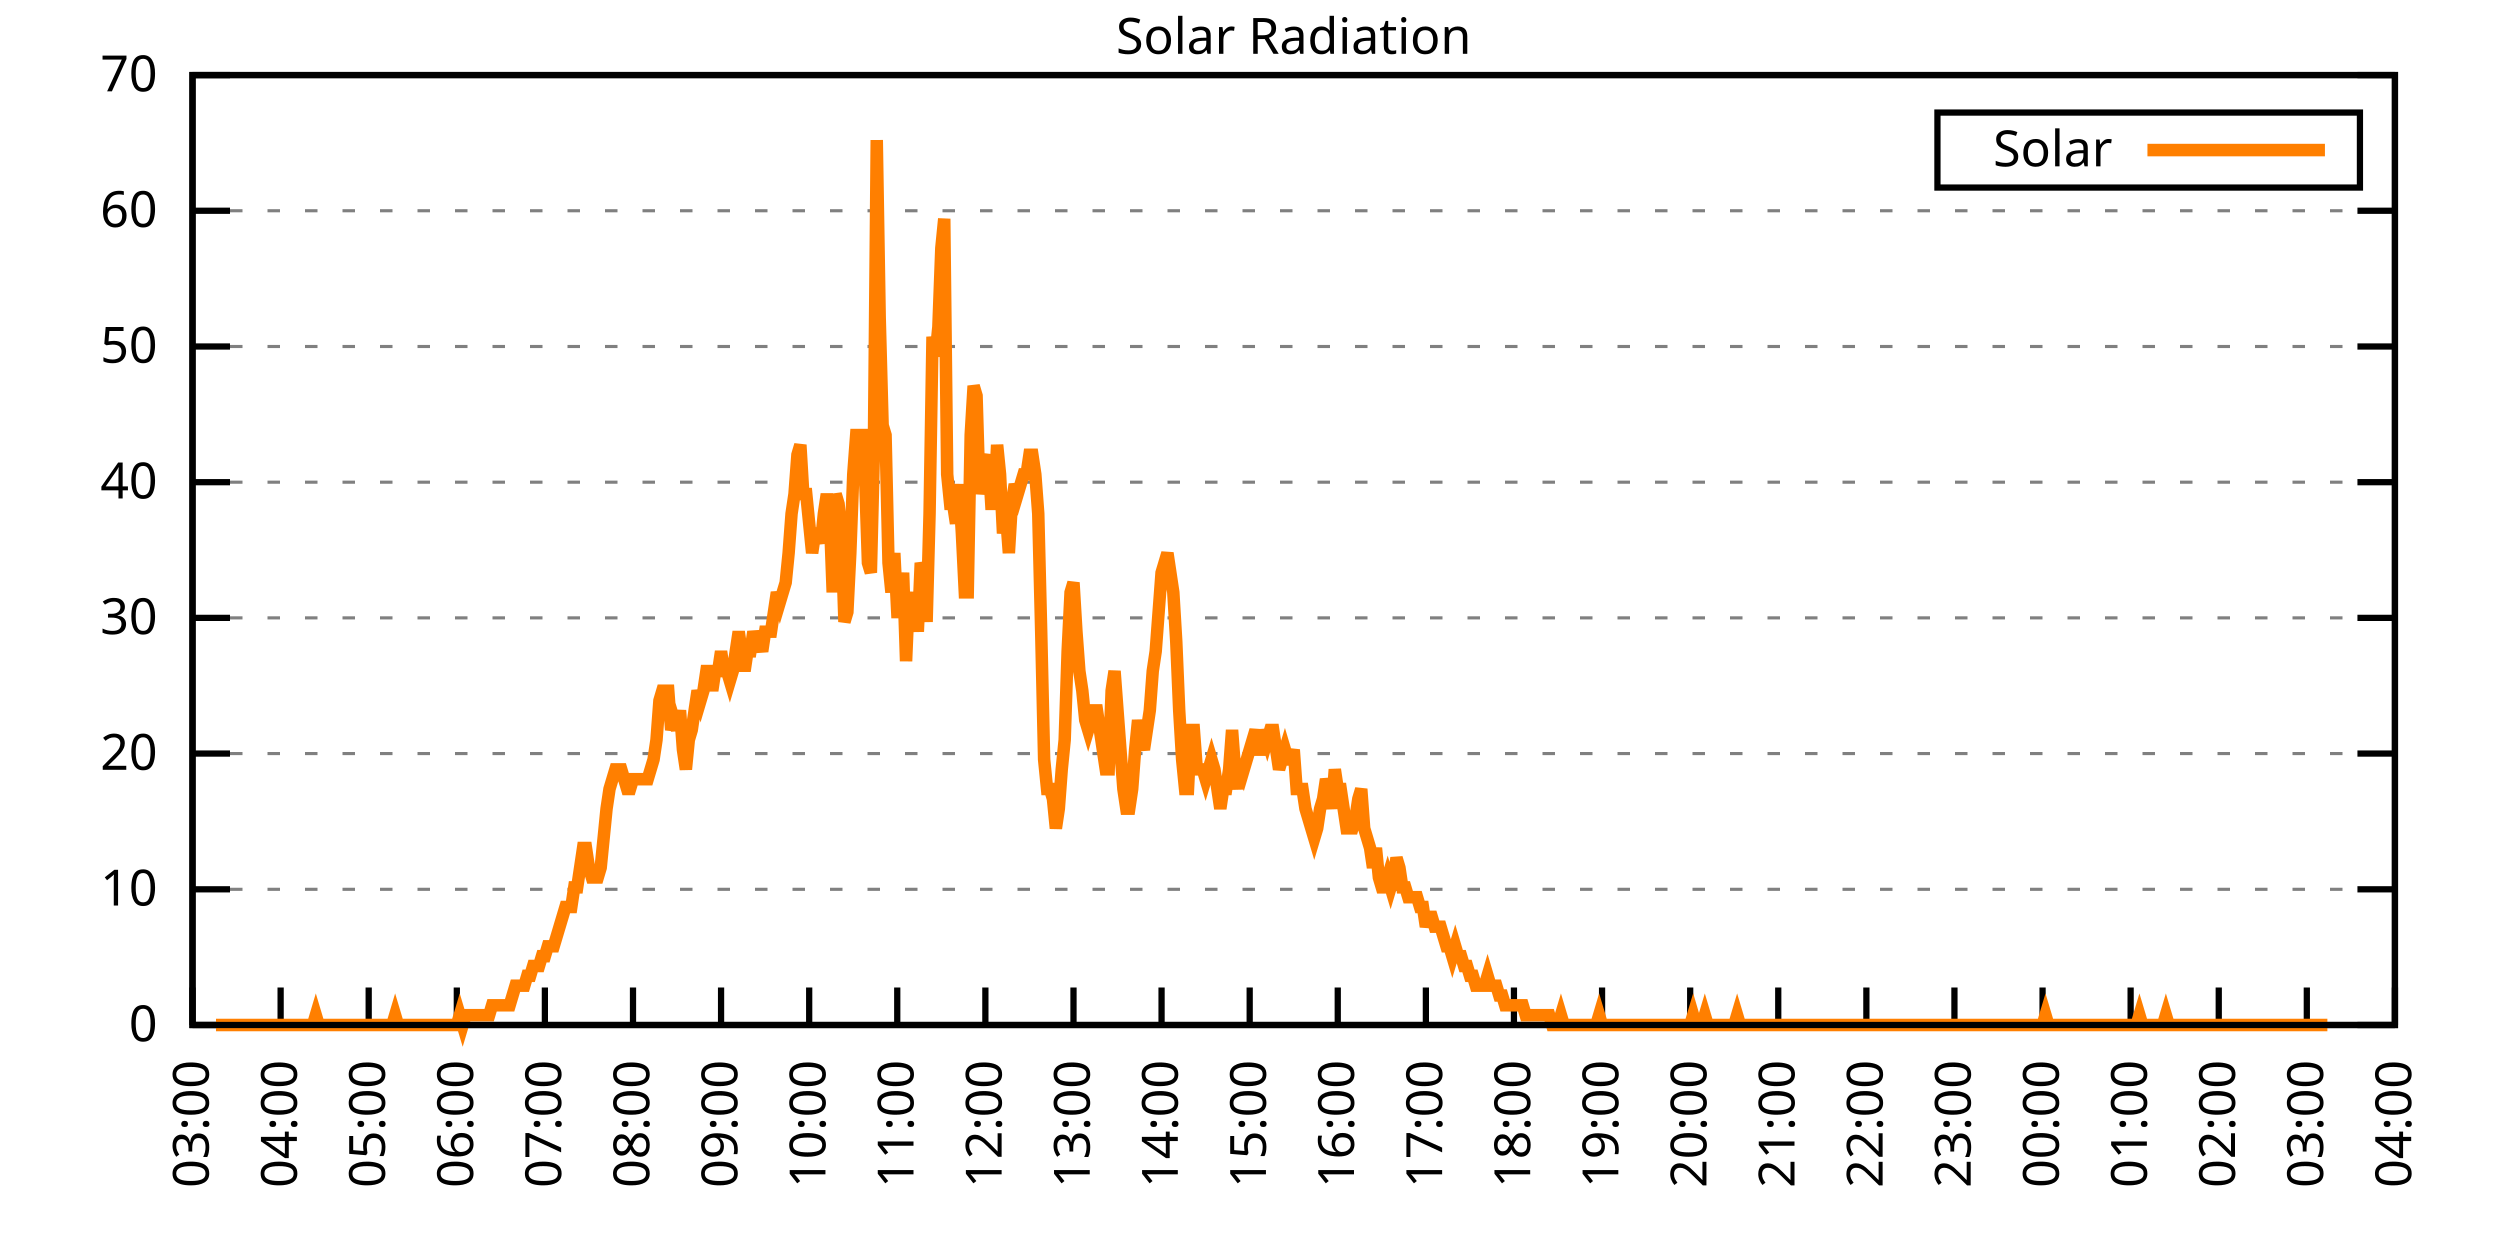
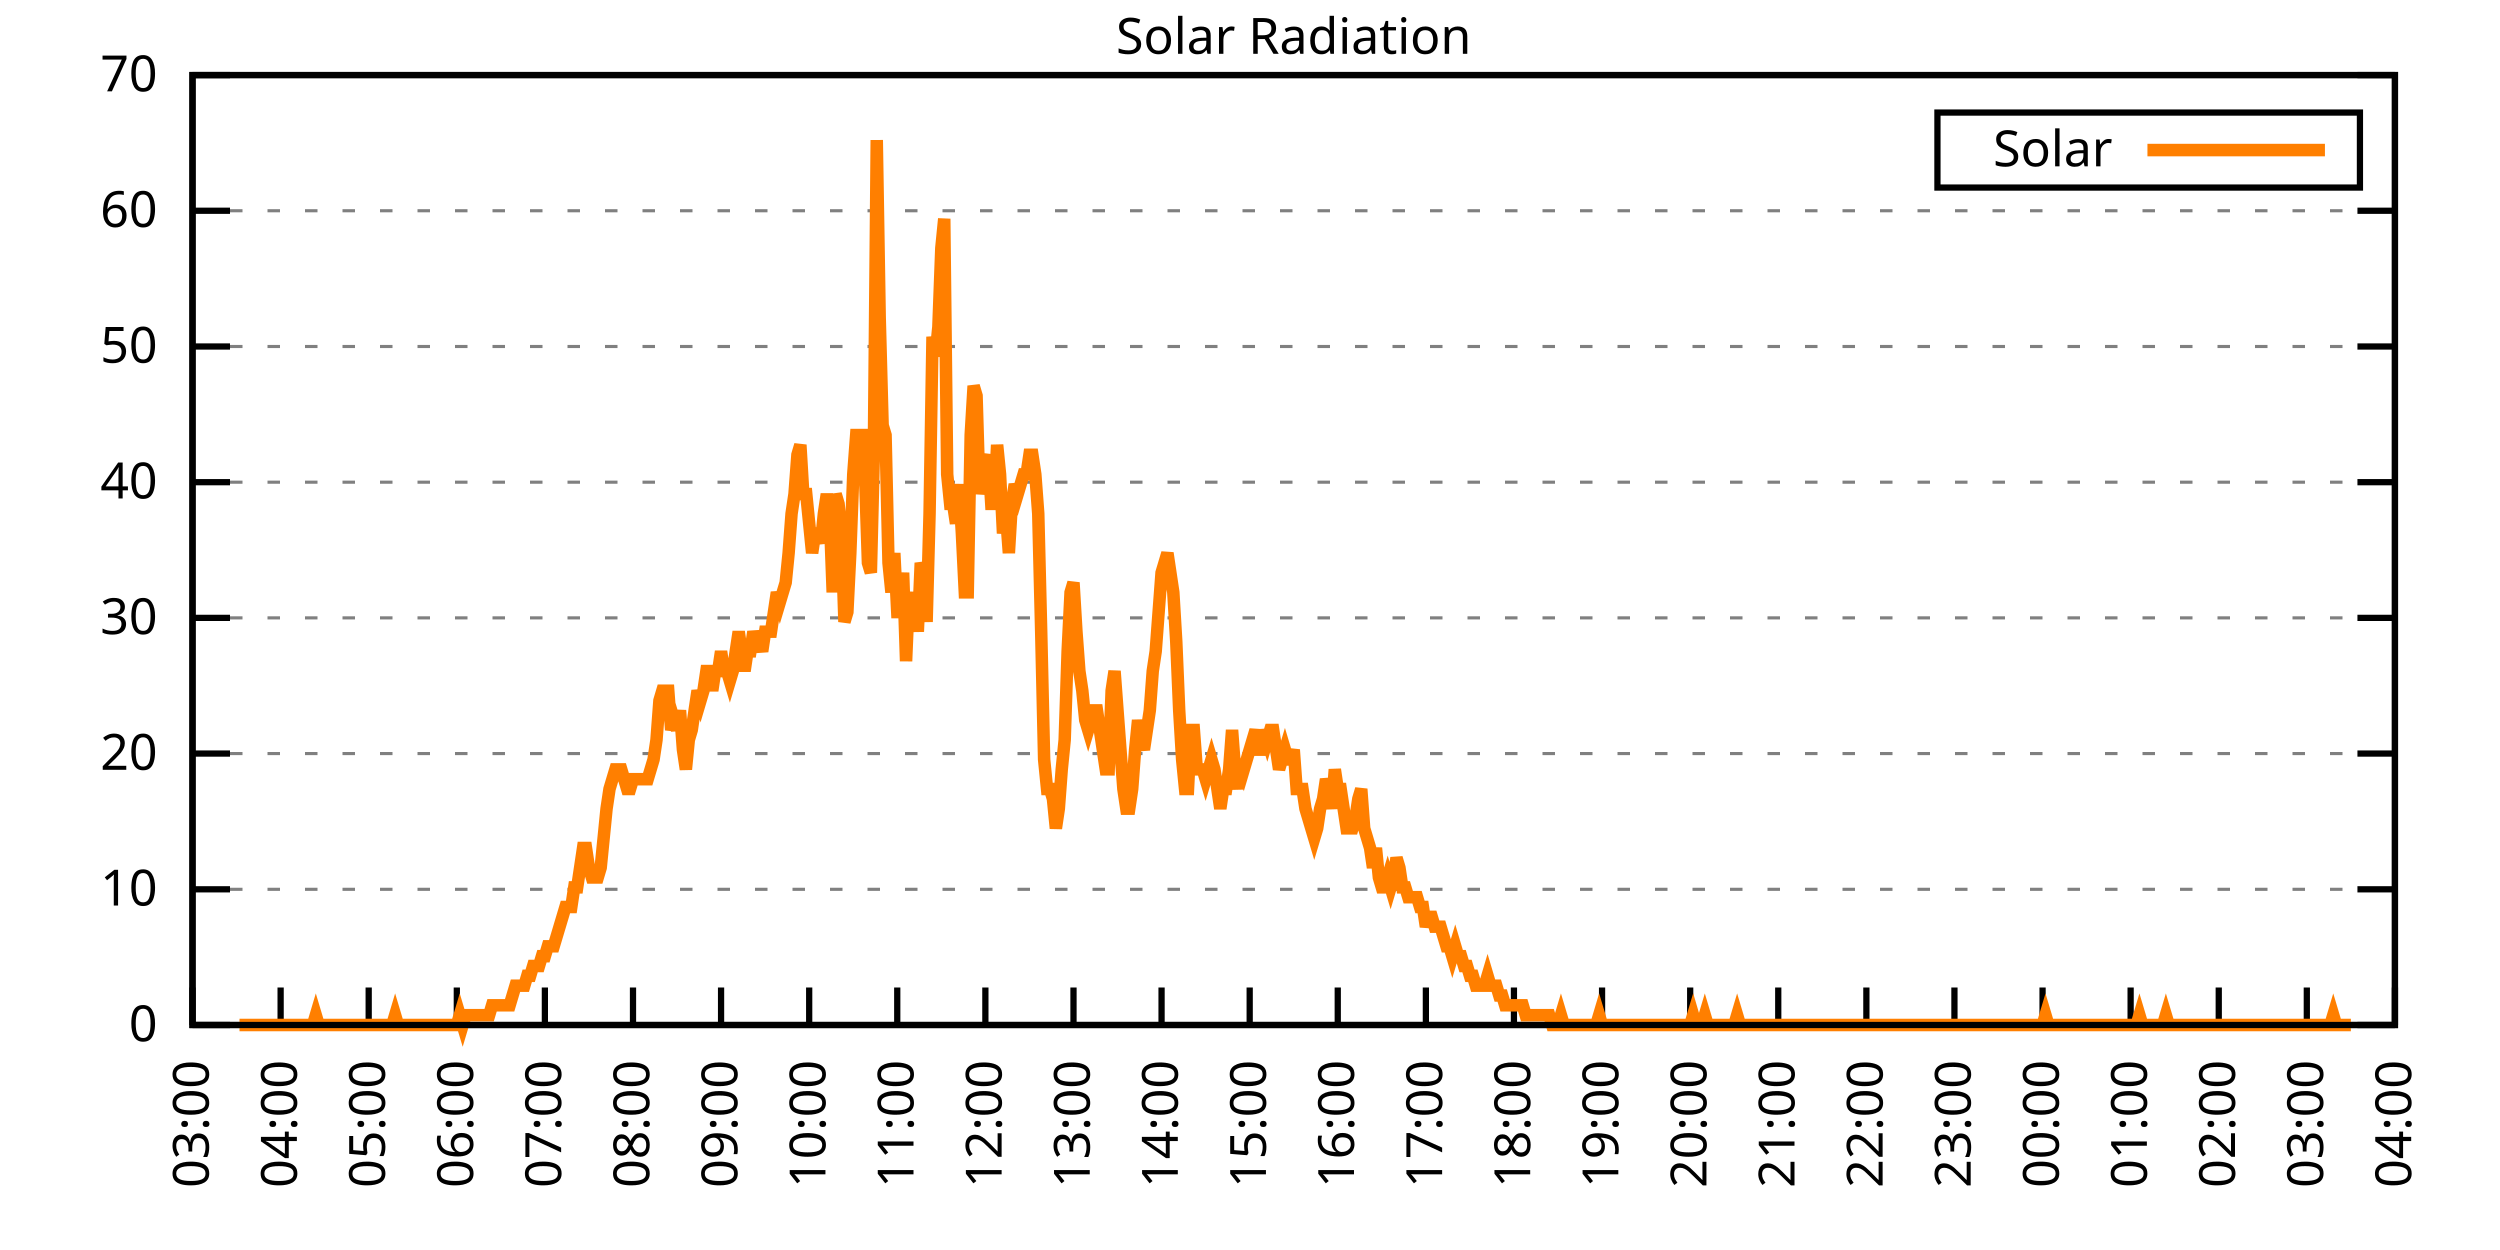
<svg xmlns="http://www.w3.org/2000/svg" xmlns:xlink="http://www.w3.org/1999/xlink" width="400" height="200" viewBox="0 0 400 200">
  <g id="gnuplot_canvas">
    <rect x="0" y="0" width="400" height="200" fill="none" />
    <defs>
      <circle id="gpDot" r="0.5" stroke-width="0.5" stroke="currentColor" />
      <path id="gpPt0" stroke-width="0.333" stroke="currentColor" d="M-1,0 h2 M0,-1 v2" />
      <path id="gpPt1" stroke-width="0.333" stroke="currentColor" d="M-1,-1 L1,1 M1,-1 L-1,1" />
      <path id="gpPt2" stroke-width="0.333" stroke="currentColor" d="M-1,0 L1,0 M0,-1 L0,1 M-1,-1 L1,1 M-1,1 L1,-1" />
      <rect id="gpPt3" stroke-width="0.333" stroke="currentColor" x="-1" y="-1" width="2" height="2" />
      <rect id="gpPt4" stroke-width="0.333" stroke="currentColor" fill="currentColor" x="-1" y="-1" width="2" height="2" />
      <circle id="gpPt5" stroke-width="0.333" stroke="currentColor" cx="0" cy="0" r="1" />
      <use xlink:href="#gpPt5" id="gpPt6" fill="currentColor" stroke="none" />
      <path id="gpPt7" stroke-width="0.333" stroke="currentColor" d="M0,-1.33 L-1.33,0.67 L1.33,0.67 z" />
      <use xlink:href="#gpPt7" id="gpPt8" fill="currentColor" stroke="none" />
      <use xlink:href="#gpPt7" id="gpPt9" stroke="currentColor" transform="rotate(180)" />
      <use xlink:href="#gpPt9" id="gpPt10" fill="currentColor" stroke="none" />
      <use xlink:href="#gpPt3" id="gpPt11" stroke="currentColor" transform="rotate(45)" />
      <use xlink:href="#gpPt11" id="gpPt12" fill="currentColor" stroke="none" />
      <path id="gpPt13" stroke-width="0.333" stroke="currentColor" d="M0,1.330 L1.265,0.411 L0.782,-1.067 L-0.782,-1.076 L-1.265,0.411 z" />
      <use xlink:href="#gpPt13" id="gpPt14" fill="currentColor" stroke="none" />
      <filter id="textbox" filterUnits="objectBoundingBox" x="0" y="0" height="1" width="1">
        <feFlood flood-color="white" flood-opacity="1" result="bgnd" />
        <feComposite in="SourceGraphic" in2="bgnd" operator="atop" />
      </filter>
      <filter id="greybox" filterUnits="objectBoundingBox" x="0" y="0" height="1" width="1">
        <feFlood flood-color="lightgrey" flood-opacity="1" result="grey" />
        <feComposite in="SourceGraphic" in2="grey" operator="atop" />
      </filter>
    </defs>
    <g fill="none" color="white" stroke="currentColor" stroke-width="1.00" stroke-linecap="butt" stroke-linejoin="miter">
</g>
    <g fill="none" color="black" stroke="currentColor" stroke-width="1.00" stroke-linecap="butt" stroke-linejoin="miter">
      <g stroke="none" shape-rendering="crispEdges">
        <polygon fill="rgb(255, 255, 255)" points="30.80,164.00 383.18,164.00 383.18,12.02 30.80,12.02 " />
      </g>
    </g>
    <g fill="none" color="black" stroke="currentColor" stroke-width="1.00" stroke-linecap="butt" stroke-linejoin="miter">
</g>
    <g fill="none" color="black" stroke="black" stroke-width="0.50" stroke-linecap="butt" stroke-linejoin="miter">
</g>
    <g fill="none" color="gray" stroke="currentColor" stroke-width="0.50" stroke-linecap="butt" stroke-linejoin="miter">
      <path stroke="gray" stroke-dasharray="2,4" class="gridline" d="M30.80,164.00 L383.19,164.00  " />
    </g>
    <g fill="none" color="gray" stroke="gray" stroke-width="1.00" stroke-linecap="butt" stroke-linejoin="miter">
</g>
    <g fill="none" color="black" stroke="currentColor" stroke-width="1.00" stroke-linecap="butt" stroke-linejoin="miter">
      <path stroke="black" d="M30.80,164.00 L36.80,164.00 M383.19,164.00 L377.19,164.00  " />
      <g transform="translate(25.20,166.60)" stroke="none" fill="black" font-family="Sans" font-size="8.00" text-anchor="end">
        <text>
          <tspan font-family="Sans"> 0</tspan>
        </text>
      </g>
    </g>
    <g fill="none" color="black" stroke="currentColor" stroke-width="1.00" stroke-linecap="butt" stroke-linejoin="miter">
</g>
    <g fill="none" color="black" stroke="black" stroke-width="0.50" stroke-linecap="butt" stroke-linejoin="miter">
</g>
    <g fill="none" color="gray" stroke="currentColor" stroke-width="0.50" stroke-linecap="butt" stroke-linejoin="miter">
      <path stroke="gray" stroke-dasharray="2,4" class="gridline" d="M30.80,142.29 L383.19,142.29  " />
    </g>
    <g fill="none" color="gray" stroke="gray" stroke-width="1.00" stroke-linecap="butt" stroke-linejoin="miter">
</g>
    <g fill="none" color="black" stroke="currentColor" stroke-width="1.00" stroke-linecap="butt" stroke-linejoin="miter">
      <path stroke="black" d="M30.80,142.29 L36.80,142.29 M383.19,142.29 L377.19,142.29  " />
      <g transform="translate(25.20,144.89)" stroke="none" fill="black" font-family="Sans" font-size="8.00" text-anchor="end">
        <text>
          <tspan font-family="Sans"> 10</tspan>
        </text>
      </g>
    </g>
    <g fill="none" color="black" stroke="currentColor" stroke-width="1.00" stroke-linecap="butt" stroke-linejoin="miter">
</g>
    <g fill="none" color="black" stroke="black" stroke-width="0.50" stroke-linecap="butt" stroke-linejoin="miter">
</g>
    <g fill="none" color="gray" stroke="currentColor" stroke-width="0.50" stroke-linecap="butt" stroke-linejoin="miter">
      <path stroke="gray" stroke-dasharray="2,4" class="gridline" d="M30.80,120.57 L383.19,120.57  " />
    </g>
    <g fill="none" color="gray" stroke="gray" stroke-width="1.00" stroke-linecap="butt" stroke-linejoin="miter">
</g>
    <g fill="none" color="black" stroke="currentColor" stroke-width="1.00" stroke-linecap="butt" stroke-linejoin="miter">
      <path stroke="black" d="M30.80,120.57 L36.80,120.57 M383.19,120.57 L377.19,120.57  " />
      <g transform="translate(25.20,123.17)" stroke="none" fill="black" font-family="Sans" font-size="8.00" text-anchor="end">
        <text>
          <tspan font-family="Sans"> 20</tspan>
        </text>
      </g>
    </g>
    <g fill="none" color="black" stroke="currentColor" stroke-width="1.00" stroke-linecap="butt" stroke-linejoin="miter">
</g>
    <g fill="none" color="black" stroke="black" stroke-width="0.50" stroke-linecap="butt" stroke-linejoin="miter">
</g>
    <g fill="none" color="gray" stroke="currentColor" stroke-width="0.50" stroke-linecap="butt" stroke-linejoin="miter">
      <path stroke="gray" stroke-dasharray="2,4" class="gridline" d="M30.80,98.86 L383.19,98.86  " />
    </g>
    <g fill="none" color="gray" stroke="gray" stroke-width="1.00" stroke-linecap="butt" stroke-linejoin="miter">
</g>
    <g fill="none" color="black" stroke="currentColor" stroke-width="1.00" stroke-linecap="butt" stroke-linejoin="miter">
      <path stroke="black" d="M30.80,98.86 L36.80,98.86 M383.19,98.86 L377.19,98.86  " />
      <g transform="translate(25.20,101.46)" stroke="none" fill="black" font-family="Sans" font-size="8.00" text-anchor="end">
        <text>
          <tspan font-family="Sans"> 30</tspan>
        </text>
      </g>
    </g>
    <g fill="none" color="black" stroke="currentColor" stroke-width="1.00" stroke-linecap="butt" stroke-linejoin="miter">
</g>
    <g fill="none" color="black" stroke="black" stroke-width="0.50" stroke-linecap="butt" stroke-linejoin="miter">
</g>
    <g fill="none" color="gray" stroke="currentColor" stroke-width="0.50" stroke-linecap="butt" stroke-linejoin="miter">
      <path stroke="gray" stroke-dasharray="2,4" class="gridline" d="M30.80,77.15 L383.19,77.15  " />
    </g>
    <g fill="none" color="gray" stroke="gray" stroke-width="1.00" stroke-linecap="butt" stroke-linejoin="miter">
</g>
    <g fill="none" color="black" stroke="currentColor" stroke-width="1.00" stroke-linecap="butt" stroke-linejoin="miter">
      <path stroke="black" d="M30.80,77.15 L36.80,77.15 M383.19,77.15 L377.19,77.15  " />
      <g transform="translate(25.20,79.75)" stroke="none" fill="black" font-family="Sans" font-size="8.00" text-anchor="end">
        <text>
          <tspan font-family="Sans"> 40</tspan>
        </text>
      </g>
    </g>
    <g fill="none" color="black" stroke="currentColor" stroke-width="1.00" stroke-linecap="butt" stroke-linejoin="miter">
</g>
    <g fill="none" color="black" stroke="black" stroke-width="0.50" stroke-linecap="butt" stroke-linejoin="miter">
</g>
    <g fill="none" color="gray" stroke="currentColor" stroke-width="0.50" stroke-linecap="butt" stroke-linejoin="miter">
      <path stroke="gray" stroke-dasharray="2,4" class="gridline" d="M30.80,55.44 L383.19,55.44  " />
    </g>
    <g fill="none" color="gray" stroke="gray" stroke-width="1.00" stroke-linecap="butt" stroke-linejoin="miter">
</g>
    <g fill="none" color="black" stroke="currentColor" stroke-width="1.00" stroke-linecap="butt" stroke-linejoin="miter">
      <path stroke="black" d="M30.80,55.44 L36.80,55.44 M383.19,55.44 L377.19,55.44  " />
      <g transform="translate(25.20,58.04)" stroke="none" fill="black" font-family="Sans" font-size="8.00" text-anchor="end">
        <text>
          <tspan font-family="Sans"> 50</tspan>
        </text>
      </g>
    </g>
    <g fill="none" color="black" stroke="currentColor" stroke-width="1.00" stroke-linecap="butt" stroke-linejoin="miter">
</g>
    <g fill="none" color="black" stroke="black" stroke-width="0.50" stroke-linecap="butt" stroke-linejoin="miter">
</g>
    <g fill="none" color="gray" stroke="currentColor" stroke-width="0.50" stroke-linecap="butt" stroke-linejoin="miter">
      <path stroke="gray" stroke-dasharray="2,4" class="gridline" d="M30.80,33.72 L383.19,33.72  " />
    </g>
    <g fill="none" color="gray" stroke="gray" stroke-width="1.00" stroke-linecap="butt" stroke-linejoin="miter">
</g>
    <g fill="none" color="black" stroke="currentColor" stroke-width="1.00" stroke-linecap="butt" stroke-linejoin="miter">
      <path stroke="black" d="M30.80,33.72 L36.80,33.72 M383.19,33.72 L377.19,33.72  " />
      <g transform="translate(25.20,36.32)" stroke="none" fill="black" font-family="Sans" font-size="8.00" text-anchor="end">
        <text>
          <tspan font-family="Sans"> 60</tspan>
        </text>
      </g>
    </g>
    <g fill="none" color="black" stroke="currentColor" stroke-width="1.00" stroke-linecap="butt" stroke-linejoin="miter">
</g>
    <g fill="none" color="black" stroke="black" stroke-width="0.50" stroke-linecap="butt" stroke-linejoin="miter">
</g>
    <g fill="none" color="gray" stroke="currentColor" stroke-width="0.50" stroke-linecap="butt" stroke-linejoin="miter">
      <path stroke="gray" stroke-dasharray="2,4" class="gridline" d="M30.80,12.01 L383.19,12.01  " />
    </g>
    <g fill="none" color="gray" stroke="gray" stroke-width="1.00" stroke-linecap="butt" stroke-linejoin="miter">
</g>
    <g fill="none" color="black" stroke="currentColor" stroke-width="1.00" stroke-linecap="butt" stroke-linejoin="miter">
      <path stroke="black" d="M30.80,12.01 L36.80,12.01 M383.19,12.01 L377.19,12.01  " />
      <g transform="translate(25.20,14.61)" stroke="none" fill="black" font-family="Sans" font-size="8.00" text-anchor="end">
        <text>
          <tspan font-family="Sans"> 70</tspan>
        </text>
      </g>
    </g>
    <g fill="none" color="black" stroke="currentColor" stroke-width="1.00" stroke-linecap="butt" stroke-linejoin="miter">
      <path stroke="black" d="M30.80,164.00 L30.80,158.00  " />
      <g transform="translate(33.40,169.60) rotate(270.00)" stroke="none" fill="black" font-family="Sans" font-size="8.00" text-anchor="end">
        <text>
          <tspan font-family="Sans">03:00</tspan>
        </text>
      </g>
    </g>
    <g fill="none" color="black" stroke="currentColor" stroke-width="1.00" stroke-linecap="butt" stroke-linejoin="miter">
      <path stroke="black" d="M44.90,164.00 L44.90,158.00  " />
      <g transform="translate(47.50,169.60) rotate(270.00)" stroke="none" fill="black" font-family="Sans" font-size="8.00" text-anchor="end">
        <text>
          <tspan font-family="Sans">04:00</tspan>
        </text>
      </g>
    </g>
    <g fill="none" color="black" stroke="currentColor" stroke-width="1.00" stroke-linecap="butt" stroke-linejoin="miter">
      <path stroke="black" d="M58.99,164.00 L58.99,158.00  " />
      <g transform="translate(61.59,169.60) rotate(270.00)" stroke="none" fill="black" font-family="Sans" font-size="8.00" text-anchor="end">
        <text>
          <tspan font-family="Sans">05:00</tspan>
        </text>
      </g>
    </g>
    <g fill="none" color="black" stroke="currentColor" stroke-width="1.00" stroke-linecap="butt" stroke-linejoin="miter">
      <path stroke="black" d="M73.09,164.00 L73.09,158.00  " />
      <g transform="translate(75.69,169.60) rotate(270.00)" stroke="none" fill="black" font-family="Sans" font-size="8.00" text-anchor="end">
        <text>
          <tspan font-family="Sans">06:00</tspan>
        </text>
      </g>
    </g>
    <g fill="none" color="black" stroke="currentColor" stroke-width="1.00" stroke-linecap="butt" stroke-linejoin="miter">
      <path stroke="black" d="M87.18,164.00 L87.18,158.00  " />
      <g transform="translate(89.78,169.60) rotate(270.00)" stroke="none" fill="black" font-family="Sans" font-size="8.00" text-anchor="end">
        <text>
          <tspan font-family="Sans">07:00</tspan>
        </text>
      </g>
    </g>
    <g fill="none" color="black" stroke="currentColor" stroke-width="1.00" stroke-linecap="butt" stroke-linejoin="miter">
      <path stroke="black" d="M101.28,164.00 L101.28,158.00  " />
      <g transform="translate(103.88,169.60) rotate(270.00)" stroke="none" fill="black" font-family="Sans" font-size="8.00" text-anchor="end">
        <text>
          <tspan font-family="Sans">08:00</tspan>
        </text>
      </g>
    </g>
    <g fill="none" color="black" stroke="currentColor" stroke-width="1.00" stroke-linecap="butt" stroke-linejoin="miter">
      <path stroke="black" d="M115.37,164.00 L115.37,158.00  " />
      <g transform="translate(117.97,169.60) rotate(270.00)" stroke="none" fill="black" font-family="Sans" font-size="8.00" text-anchor="end">
        <text>
          <tspan font-family="Sans">09:00</tspan>
        </text>
      </g>
    </g>
    <g fill="none" color="black" stroke="currentColor" stroke-width="1.00" stroke-linecap="butt" stroke-linejoin="miter">
      <path stroke="black" d="M129.47,164.00 L129.47,158.00  " />
      <g transform="translate(132.07,169.60) rotate(270.00)" stroke="none" fill="black" font-family="Sans" font-size="8.00" text-anchor="end">
        <text>
          <tspan font-family="Sans">10:00</tspan>
        </text>
      </g>
    </g>
    <g fill="none" color="black" stroke="currentColor" stroke-width="1.00" stroke-linecap="butt" stroke-linejoin="miter">
      <path stroke="black" d="M143.56,164.00 L143.56,158.00  " />
      <g transform="translate(146.16,169.60) rotate(270.00)" stroke="none" fill="black" font-family="Sans" font-size="8.00" text-anchor="end">
        <text>
          <tspan font-family="Sans">11:00</tspan>
        </text>
      </g>
    </g>
    <g fill="none" color="black" stroke="currentColor" stroke-width="1.00" stroke-linecap="butt" stroke-linejoin="miter">
      <path stroke="black" d="M157.66,164.00 L157.66,158.00  " />
      <g transform="translate(160.26,169.60) rotate(270.00)" stroke="none" fill="black" font-family="Sans" font-size="8.00" text-anchor="end">
        <text>
          <tspan font-family="Sans">12:00</tspan>
        </text>
      </g>
    </g>
    <g fill="none" color="black" stroke="currentColor" stroke-width="1.00" stroke-linecap="butt" stroke-linejoin="miter">
      <path stroke="black" d="M171.76,164.00 L171.76,158.00  " />
      <g transform="translate(174.36,169.60) rotate(270.00)" stroke="none" fill="black" font-family="Sans" font-size="8.00" text-anchor="end">
        <text>
          <tspan font-family="Sans">13:00</tspan>
        </text>
      </g>
    </g>
    <g fill="none" color="black" stroke="currentColor" stroke-width="1.00" stroke-linecap="butt" stroke-linejoin="miter">
      <path stroke="black" d="M185.85,164.00 L185.85,158.00  " />
      <g transform="translate(188.45,169.60) rotate(270.00)" stroke="none" fill="black" font-family="Sans" font-size="8.00" text-anchor="end">
        <text>
          <tspan font-family="Sans">14:00</tspan>
        </text>
      </g>
    </g>
    <g fill="none" color="black" stroke="currentColor" stroke-width="1.00" stroke-linecap="butt" stroke-linejoin="miter">
      <path stroke="black" d="M199.95,164.00 L199.95,158.00  " />
      <g transform="translate(202.55,169.60) rotate(270.00)" stroke="none" fill="black" font-family="Sans" font-size="8.00" text-anchor="end">
        <text>
          <tspan font-family="Sans">15:00</tspan>
        </text>
      </g>
    </g>
    <g fill="none" color="black" stroke="currentColor" stroke-width="1.00" stroke-linecap="butt" stroke-linejoin="miter">
      <path stroke="black" d="M214.04,164.00 L214.04,158.00  " />
      <g transform="translate(216.64,169.60) rotate(270.00)" stroke="none" fill="black" font-family="Sans" font-size="8.00" text-anchor="end">
        <text>
          <tspan font-family="Sans">16:00</tspan>
        </text>
      </g>
    </g>
    <g fill="none" color="black" stroke="currentColor" stroke-width="1.00" stroke-linecap="butt" stroke-linejoin="miter">
      <path stroke="black" d="M228.14,164.00 L228.14,158.00  " />
      <g transform="translate(230.74,169.60) rotate(270.00)" stroke="none" fill="black" font-family="Sans" font-size="8.00" text-anchor="end">
        <text>
          <tspan font-family="Sans">17:00</tspan>
        </text>
      </g>
    </g>
    <g fill="none" color="black" stroke="currentColor" stroke-width="1.00" stroke-linecap="butt" stroke-linejoin="miter">
      <path stroke="black" d="M242.23,164.00 L242.23,158.00  " />
      <g transform="translate(244.83,169.60) rotate(270.00)" stroke="none" fill="black" font-family="Sans" font-size="8.00" text-anchor="end">
        <text>
          <tspan font-family="Sans">18:00</tspan>
        </text>
      </g>
    </g>
    <g fill="none" color="black" stroke="currentColor" stroke-width="1.00" stroke-linecap="butt" stroke-linejoin="miter">
      <path stroke="black" d="M256.33,164.00 L256.33,158.00  " />
      <g transform="translate(258.93,169.60) rotate(270.00)" stroke="none" fill="black" font-family="Sans" font-size="8.00" text-anchor="end">
        <text>
          <tspan font-family="Sans">19:00</tspan>
        </text>
      </g>
    </g>
    <g fill="none" color="black" stroke="currentColor" stroke-width="1.00" stroke-linecap="butt" stroke-linejoin="miter">
      <path stroke="black" d="M270.43,164.00 L270.43,158.00  " />
      <g transform="translate(273.03,169.60) rotate(270.00)" stroke="none" fill="black" font-family="Sans" font-size="8.00" text-anchor="end">
        <text>
          <tspan font-family="Sans">20:00</tspan>
        </text>
      </g>
    </g>
    <g fill="none" color="black" stroke="currentColor" stroke-width="1.00" stroke-linecap="butt" stroke-linejoin="miter">
      <path stroke="black" d="M284.52,164.00 L284.52,158.00  " />
      <g transform="translate(287.12,169.60) rotate(270.00)" stroke="none" fill="black" font-family="Sans" font-size="8.00" text-anchor="end">
        <text>
          <tspan font-family="Sans">21:00</tspan>
        </text>
      </g>
    </g>
    <g fill="none" color="black" stroke="currentColor" stroke-width="1.00" stroke-linecap="butt" stroke-linejoin="miter">
      <path stroke="black" d="M298.62,164.00 L298.62,158.00  " />
      <g transform="translate(301.22,169.60) rotate(270.00)" stroke="none" fill="black" font-family="Sans" font-size="8.00" text-anchor="end">
        <text>
          <tspan font-family="Sans">22:00</tspan>
        </text>
      </g>
    </g>
    <g fill="none" color="black" stroke="currentColor" stroke-width="1.00" stroke-linecap="butt" stroke-linejoin="miter">
      <path stroke="black" d="M312.71,164.00 L312.71,158.00  " />
      <g transform="translate(315.31,169.60) rotate(270.00)" stroke="none" fill="black" font-family="Sans" font-size="8.00" text-anchor="end">
        <text>
          <tspan font-family="Sans">23:00</tspan>
        </text>
      </g>
    </g>
    <g fill="none" color="black" stroke="currentColor" stroke-width="1.00" stroke-linecap="butt" stroke-linejoin="miter">
      <path stroke="black" d="M326.81,164.00 L326.81,158.00  " />
      <g transform="translate(329.41,169.60) rotate(270.00)" stroke="none" fill="black" font-family="Sans" font-size="8.00" text-anchor="end">
        <text>
          <tspan font-family="Sans">00:00</tspan>
        </text>
      </g>
    </g>
    <g fill="none" color="black" stroke="currentColor" stroke-width="1.00" stroke-linecap="butt" stroke-linejoin="miter">
      <path stroke="black" d="M340.90,164.00 L340.90,158.00  " />
      <g transform="translate(343.50,169.60) rotate(270.00)" stroke="none" fill="black" font-family="Sans" font-size="8.00" text-anchor="end">
        <text>
          <tspan font-family="Sans">01:00</tspan>
        </text>
      </g>
    </g>
    <g fill="none" color="black" stroke="currentColor" stroke-width="1.00" stroke-linecap="butt" stroke-linejoin="miter">
      <path stroke="black" d="M355.00,164.00 L355.00,158.00  " />
      <g transform="translate(357.60,169.60) rotate(270.00)" stroke="none" fill="black" font-family="Sans" font-size="8.00" text-anchor="end">
        <text>
          <tspan font-family="Sans">02:00</tspan>
        </text>
      </g>
    </g>
    <g fill="none" color="black" stroke="currentColor" stroke-width="1.00" stroke-linecap="butt" stroke-linejoin="miter">
      <path stroke="black" d="M369.09,164.00 L369.09,158.00  " />
      <g transform="translate(371.69,169.60) rotate(270.00)" stroke="none" fill="black" font-family="Sans" font-size="8.00" text-anchor="end">
        <text>
          <tspan font-family="Sans">03:00</tspan>
        </text>
      </g>
    </g>
    <g fill="none" color="black" stroke="currentColor" stroke-width="1.00" stroke-linecap="butt" stroke-linejoin="miter">
      <path stroke="black" d="M383.19,164.00 L383.19,158.00  " />
      <g transform="translate(385.79,169.60) rotate(270.00)" stroke="none" fill="black" font-family="Sans" font-size="8.00" text-anchor="end">
        <text>
          <tspan font-family="Sans">04:00</tspan>
        </text>
      </g>
    </g>
    <g fill="none" color="black" stroke="currentColor" stroke-width="1.00" stroke-linecap="butt" stroke-linejoin="miter">
</g>
    <g fill="none" color="black" stroke="currentColor" stroke-width="1.00" stroke-linecap="butt" stroke-linejoin="miter">
      <path stroke="black" d="M30.80,12.01 L30.80,164.00 L383.19,164.00 L383.19,12.01 L30.80,12.01 Z  " />
    </g>
    <g fill="none" color="black" stroke="currentColor" stroke-width="1.00" stroke-linecap="butt" stroke-linejoin="miter">
</g>
    <g fill="none" color="black" stroke="currentColor" stroke-width="1.00" stroke-linecap="butt" stroke-linejoin="miter">
      <path stroke="black" d="M309.99,30.01 L309.99,18.01 L377.59,18.01 L377.59,30.01 L309.99,30.01 Z  " />
    </g>
    <g id="Solar_Radiation_plot_1">
      <g fill="none" color="white" stroke="black" stroke-width="2.00" stroke-linecap="butt" stroke-linejoin="miter">
</g>
      <g fill="none" color="black" stroke="currentColor" stroke-width="2.00" stroke-linecap="butt" stroke-linejoin="miter">
        <g transform="translate(337.99,26.61)" stroke="none" fill="black" font-family="Sans" font-size="8.00" text-anchor="end">
          <text>
            <tspan font-family="Sans">Solar</tspan>
          </text>
        </g>
      </g>
      <g fill="none" color="black" stroke="currentColor" stroke-width="2.00" stroke-linecap="butt" stroke-linejoin="miter">
-         <path stroke="rgb(255, 127,   0)" d="M343.59,24.01 L371.99,24.01 M34.56,164.00 L35.03,164.00 L35.50,164.00 L35.97,164.00 L36.44,164.00 L36.91,164.00   L37.38,164.00 L37.85,164.00 L38.32,164.00 L38.79,164.00 L39.26,164.00 L39.73,164.00 L40.20,164.00 L40.67,164.00   L41.14,164.00 L41.61,164.00 L42.08,164.00 L42.55,164.00 L43.02,164.00 L43.49,164.00 L43.96,164.00 L44.43,164.00   L44.90,164.00 L45.37,164.00 L45.84,164.00 L46.31,164.00 L46.78,164.00 L47.24,164.00 L47.71,164.00 L48.18,164.00   L48.65,164.00 L49.12,164.00 L49.59,164.00 L50.06,164.00 L50.53,162.43 L51.00,164.00 L51.47,164.00 L51.94,164.00   L52.41,164.00 L52.88,164.00 L53.35,164.00 L53.82,164.00 L54.29,164.00 L54.76,164.00 L55.23,164.00 L55.70,164.00   L56.17,164.00 L56.64,164.00 L57.11,164.00 L57.58,164.00 L58.05,164.00 L58.52,164.00 L58.99,164.00 L59.46,164.00   L59.93,164.00 L60.40,164.00 L60.87,164.00 L61.34,164.00 L61.81,164.00 L62.28,164.00 L62.75,164.00 L63.22,162.43   L63.69,164.00 L64.16,164.00 L64.63,164.00 L65.10,164.00 L65.57,164.00 L66.04,164.00 L66.51,164.00 L66.98,164.00   L67.45,164.00 L67.92,164.00 L68.39,164.00 L68.86,164.00 L69.33,164.00 L69.80,164.00 L70.27,164.00 L70.74,164.00   L71.21,164.00 L71.68,164.00 L72.15,164.00 L72.62,164.00 L73.09,164.00 L73.56,162.43 L74.03,164.00 L74.50,162.43   L74.97,162.43 L75.44,162.43 L75.91,162.43 L76.38,162.43 L76.85,162.43 L77.32,162.43 L77.79,162.43 L78.26,162.43   L78.73,160.85 L79.19,160.85 L79.66,160.85 L80.13,160.85 L80.60,160.85 L81.07,160.85 L81.54,160.85 L82.01,159.28   L82.48,157.71 L82.95,157.71 L83.42,157.71 L83.89,157.71 L84.36,156.13 L84.83,156.13 L85.30,154.56 L85.77,154.56   L86.24,154.56 L86.71,152.99 L87.18,152.99 L87.65,151.41 L88.12,151.41 L88.59,151.41 L89.06,149.84 L89.53,148.27   L90.00,146.70 L90.47,145.12 L90.94,145.12 L91.41,145.12 L91.88,141.98 L92.35,141.98 L92.82,138.83 L93.29,135.68   L93.76,135.68 L94.23,138.83 L94.70,140.40 L95.17,140.40 L95.64,140.40 L96.11,138.83 L96.58,134.11 L97.05,129.39   L97.52,126.24 L97.99,124.67 L98.46,123.10 L98.93,123.10 L99.40,123.10 L99.87,124.67 L100.34,126.24 L100.81,126.24   L101.28,124.67 L101.75,124.67 L102.22,124.67 L102.69,124.67 L103.16,124.67 L103.63,124.67 L104.10,123.10 L104.57,121.52   L105.04,118.38 L105.51,112.09 L105.98,110.51 L106.45,110.51 L106.92,110.51 L107.39,116.80 L107.86,115.23 L108.33,116.80   L108.80,113.66 L109.27,119.95 L109.74,123.10 L110.21,118.38 L110.68,116.80 L111.14,113.66 L111.61,110.51 L112.08,112.09   L112.55,110.51 L113.02,107.37 L113.49,107.37 L113.96,110.51 L114.43,107.37 L114.90,107.37 L115.37,104.22 L115.84,107.37   L116.31,107.37 L116.78,108.94 L117.25,107.37 L117.72,104.22 L118.19,101.07 L118.66,104.22 L119.13,107.37 L119.60,104.22   L120.07,104.22 L120.54,101.07 L121.01,102.65 L121.48,102.65 L121.95,104.22 L122.42,101.07 L122.89,101.07 L123.36,101.07   L123.83,97.93 L124.30,94.78 L124.77,96.35 L125.24,94.78 L125.71,93.21 L126.18,88.49 L126.65,82.19 L127.12,79.05   L127.59,72.76 L128.06,71.18 L128.53,79.05 L129.00,79.05 L129.47,83.77 L129.94,88.49 L130.41,85.34 L130.88,85.34   L131.35,86.91 L131.82,82.19 L132.29,79.05 L132.76,82.19 L133.23,94.78 L133.70,79.05 L134.17,80.62 L134.64,85.34   L135.11,99.50 L135.58,97.93 L136.05,88.49 L136.52,75.90 L136.99,69.61 L137.46,69.61 L137.93,69.61 L138.40,75.90   L138.87,90.06 L139.34,91.63 L139.81,72.76 L140.28,22.41 L140.75,50.73 L141.22,68.04 L141.69,69.61 L142.16,90.06   L142.63,94.78 L143.09,88.49 L143.56,97.93 L144.03,97.93 L144.50,91.63 L144.97,105.79 L145.44,94.78 L145.91,97.93   L146.38,94.78 L146.85,101.07 L147.32,90.06 L147.79,91.63 L148.26,99.50 L148.73,82.19 L149.20,53.88 L149.67,57.02   L150.14,52.30 L150.61,39.72 L151.08,35.00 L151.55,75.90 L152.02,80.62 L152.49,80.62 L152.96,83.77 L153.43,77.48   L153.90,85.34 L154.37,94.78 L154.84,94.78 L155.31,69.61 L155.78,61.74 L156.25,63.32 L156.72,79.05 L157.19,75.90   L157.66,74.33 L158.13,72.76 L158.60,80.62 L159.07,80.62 L159.54,71.18 L160.01,75.90 L160.48,85.34 L160.95,82.19   L161.42,88.49 L161.89,80.62 L162.36,77.48 L162.83,79.05 L163.30,77.48 L163.77,75.90 L164.24,75.90 L164.71,72.76   L165.18,72.76 L165.65,75.90 L166.12,82.19 L166.59,101.07 L167.06,121.52 L167.53,126.24 L168.00,126.24 L168.47,127.82   L168.94,132.54 L169.41,129.39 L169.88,123.10 L170.35,118.38 L170.82,104.22 L171.29,94.78 L171.76,93.21 L172.23,101.07   L172.70,107.37 L173.17,110.51 L173.64,115.23 L174.11,116.80 L174.58,115.23 L175.04,113.66 L175.51,113.66 L175.98,116.80   L176.45,119.95 L176.92,123.10 L177.39,123.10 L177.86,110.51 L178.33,107.37 L178.80,113.66 L179.27,119.95 L179.74,126.24   L180.21,129.39 L180.68,129.39 L181.15,126.24 L181.62,119.95 L182.09,115.23 L182.56,118.38 L183.03,119.95 L183.50,116.80   L183.97,113.66 L184.44,107.37 L184.91,104.22 L185.38,97.93 L185.85,91.63 L186.32,90.06 L186.79,88.49 L187.26,91.63   L187.73,94.78 L188.20,102.65 L188.67,113.66 L189.14,121.52 L189.61,126.24 L190.08,126.24 L190.55,116.80 L191.02,116.80   L191.49,123.10 L191.96,123.10 L192.43,123.10 L192.90,124.67 L193.37,123.10 L193.84,121.52 L194.31,123.10 L194.78,126.24   L195.25,129.39 L195.72,126.24 L196.19,126.24 L196.66,123.10 L197.13,116.80 L197.60,123.10 L198.07,126.24 L198.54,121.52   L199.01,123.10 L199.48,121.52 L199.95,119.95 L200.42,118.38 L200.89,116.80 L201.36,119.95 L201.83,119.95 L202.30,116.80   L202.77,118.38 L203.24,116.80 L203.71,116.80 L204.18,119.95 L204.65,123.10 L205.12,121.52 L205.59,119.95 L206.06,121.52   L206.53,121.52 L207.00,119.95 L207.46,126.24 L207.93,126.24 L208.40,126.24 L208.87,129.39 L209.34,130.96 L209.81,132.54   L210.28,134.11 L210.75,132.54 L211.22,129.39 L211.69,127.82 L212.16,124.67 L212.63,126.24 L213.10,129.39 L213.57,123.10   L214.04,126.24 L214.51,126.24 L214.98,129.39 L215.45,132.54 L215.92,132.54 L216.39,132.54 L216.86,130.96 L217.33,127.82   L217.80,126.24 L218.27,132.54 L218.74,134.11 L219.21,135.68 L219.68,138.83 L220.15,135.68 L220.62,140.40 L221.09,141.98   L221.56,141.98 L222.03,140.40 L222.50,141.98 L222.97,140.40 L223.44,137.26 L223.91,138.83 L224.38,141.98 L224.85,141.98   L225.32,143.55 L225.79,143.55 L226.26,143.55 L226.73,143.55 L227.20,145.12 L227.67,145.12 L228.14,148.27 L228.61,146.70   L229.08,146.70 L229.55,148.27 L230.02,148.27 L230.49,148.27 L230.96,149.84 L231.43,151.41 L231.90,151.41 L232.37,152.99   L232.84,151.41 L233.31,152.99 L233.78,152.99 L234.25,154.56 L234.72,154.56 L235.19,156.13 L235.66,156.13 L236.13,157.71   L236.60,157.71 L237.07,157.71 L237.54,157.71 L238.01,156.13 L238.48,157.71 L238.95,157.71 L239.41,157.71 L239.88,159.28   L240.35,159.28 L240.82,160.85 L241.29,160.85 L241.76,160.85 L242.23,160.85 L242.70,160.85 L243.17,160.85 L243.64,160.85   L244.11,162.43 L244.58,162.43 L245.05,162.43 L245.52,162.43 L245.99,162.43 L246.46,162.43 L246.93,162.43 L247.40,162.43   L247.87,162.43 L248.34,164.00 L248.81,164.00 L249.28,164.00 L249.75,162.43 L250.22,164.00 L250.69,164.00 L251.16,164.00   L251.63,164.00 L252.10,164.00 L252.57,164.00 L253.04,164.00 L253.51,164.00 L253.98,164.00 L254.45,164.00 L254.92,164.00   L255.39,164.00 L255.86,162.43 L256.33,164.00 L256.80,164.00 L257.27,164.00 L257.74,164.00 L258.21,164.00 L258.68,164.00   L259.15,164.00 L259.62,164.00 L260.09,164.00 L260.56,164.00 L261.03,164.00 L261.50,164.00 L261.97,164.00 L262.44,164.00   L262.91,164.00 L263.38,164.00 L263.85,164.00 L264.32,164.00 L264.79,164.00 L265.26,164.00 L265.73,164.00 L266.20,164.00   L266.67,164.00 L267.14,164.00 L267.61,164.00 L268.08,164.00 L268.55,164.00 L269.02,164.00 L269.49,164.00 L269.96,164.00   L270.43,164.00 L270.90,162.43 L271.36,164.00 L271.83,164.00 L272.30,164.00 L272.77,162.43 L273.24,164.00 L273.71,164.00   L274.18,164.00 L274.65,164.00 L275.12,164.00 L275.59,164.00 L276.06,164.00 L276.53,164.00 L277.00,164.00 L277.47,164.00   L277.94,162.43 L278.41,164.00 L278.88,164.00 L279.35,164.00 L279.82,164.00 L280.29,164.00 L280.76,164.00 L281.23,164.00   L281.70,164.00 L282.17,164.00 L282.64,164.00 L283.11,164.00 L283.58,164.00 L284.05,164.00 L284.52,164.00 L284.99,164.00   L285.46,164.00 L285.93,164.00 L286.40,164.00 L286.87,164.00 L287.34,164.00 L287.81,164.00 L288.28,164.00 L288.75,164.00   L289.22,164.00 L289.69,164.00 L290.16,164.00 L290.63,164.00 L291.10,164.00 L291.57,164.00 L292.04,164.00 L292.51,164.00   L292.98,164.00 L293.45,164.00 L293.92,164.00 L294.39,164.00 L294.86,164.00 L295.33,164.00 L295.80,164.00 L296.27,164.00   L296.74,164.00 L297.21,164.00 L297.68,164.00 L298.15,164.00 L298.62,164.00 L299.09,164.00 L299.56,164.00 L300.03,164.00   L300.50,164.00 L300.97,164.00 L301.44,164.00 L301.91,164.00 L302.38,164.00 L302.85,164.00 L303.31,164.00 L303.78,164.00   L304.25,164.00 L304.72,164.00 L305.19,164.00 L305.66,164.00 L306.13,164.00 L306.60,164.00 L307.07,164.00 L307.54,164.00   L308.01,164.00 L308.48,164.00 L308.95,164.00 L309.42,164.00 L309.89,164.00 L310.36,164.00 L310.83,164.00 L311.30,164.00   L311.77,164.00 L312.24,164.00 L312.71,164.00 L313.18,164.00 L313.65,164.00 L314.12,164.00 L314.59,164.00 L315.06,164.00   L315.53,164.00 L316.00,164.00 L316.47,164.00 L316.94,164.00 L317.41,164.00 L317.88,164.00 L318.35,164.00 L318.82,164.00   L319.29,164.00 L319.76,164.00 L320.23,164.00 L320.70,164.00 L321.17,164.00 L321.64,164.00 L322.11,164.00 L322.58,164.00   L323.05,164.00 L323.52,164.00 L323.99,164.00 L324.46,164.00 L324.93,164.00 L325.40,164.00 L325.87,164.00 L326.34,164.00   L326.81,164.00 L327.28,162.43 L327.75,164.00 L328.22,164.00 L328.69,164.00 L329.16,164.00 L329.63,164.00 L330.10,164.00   L330.57,164.00 L331.04,164.00 L331.51,164.00 L331.98,164.00 L332.45,164.00 L332.92,164.00 L333.39,164.00 L333.86,164.00   L334.33,164.00 L334.80,164.00 L335.26,164.00 L335.73,164.00 L336.20,164.00 L336.67,164.00 L337.14,164.00 L337.61,164.00   L338.08,164.00 L338.55,164.00 L339.02,164.00 L339.49,164.00 L339.96,164.00 L340.43,164.00 L340.90,164.00 L341.37,164.00   L341.84,164.00 L342.31,162.43 L342.78,164.00 L343.25,164.00 L343.72,164.00 L344.19,164.00 L344.66,164.00 L345.13,164.00   L345.60,164.00 L346.07,164.00 L346.54,162.43 L347.01,164.00 L347.48,164.00 L347.95,164.00 L348.42,164.00 L348.89,164.00   L349.36,164.00 L349.83,164.00 L350.30,164.00 L350.77,164.00 L351.24,164.00 L351.71,164.00 L352.18,164.00 L352.65,164.00   L353.12,164.00 L353.59,164.00 L354.06,164.00 L354.53,164.00 L355.00,164.00 L355.47,164.00 L355.94,164.00 L356.41,164.00   L356.88,164.00 L357.35,164.00 L357.82,164.00 L358.29,164.00 L358.76,164.00 L359.23,164.00 L359.70,164.00 L360.17,164.00   L360.64,164.00 L361.11,164.00 L361.58,164.00 L362.05,164.00 L362.52,164.00 L362.99,164.00 L363.46,164.00 L363.93,164.00   L364.40,164.00 L364.87,164.00 L365.34,164.00 L365.81,164.00 L366.28,164.00 L366.75,164.00 L367.21,164.00 L367.68,164.00   L368.15,164.00 L368.62,164.00 L369.09,164.00 L369.56,164.00 L370.03,164.00 L370.50,164.00 L370.97,164.00 L371.44,164.00   L371.91,164.00 L372.38,164.00  " />
+         <path stroke="rgb(255, 127,   0)" d="M343.59,24.01 L371.99,24.01 M38.32,164.00 L38.79,164.00 L39.26,164.00 L39.73,164.00 L40.20,164.00 L40.67,164.00   L41.14,164.00 L41.61,164.00 L42.08,164.00 L42.55,164.00 L43.02,164.00 L43.49,164.00 L43.96,164.00 L44.43,164.00   L44.90,164.00 L45.37,164.00 L45.84,164.00 L46.31,164.00 L46.78,164.00 L47.24,164.00 L47.71,164.00 L48.18,164.00   L48.65,164.00 L49.12,164.00 L49.59,164.00 L50.06,164.00 L50.53,162.43 L51.00,164.00 L51.47,164.00 L51.94,164.00   L52.41,164.00 L52.88,164.00 L53.35,164.00 L53.82,164.00 L54.29,164.00 L54.76,164.00 L55.23,164.00 L55.70,164.00   L56.17,164.00 L56.64,164.00 L57.11,164.00 L57.58,164.00 L58.05,164.00 L58.52,164.00 L58.99,164.00 L59.46,164.00   L59.93,164.00 L60.40,164.00 L60.87,164.00 L61.34,164.00 L61.81,164.00 L62.28,164.00 L62.75,164.00 L63.22,162.43   L63.69,164.00 L64.16,164.00 L64.63,164.00 L65.10,164.00 L65.57,164.00 L66.04,164.00 L66.51,164.00 L66.98,164.00   L67.45,164.00 L67.92,164.00 L68.39,164.00 L68.86,164.00 L69.33,164.00 L69.80,164.00 L70.27,164.00 L70.74,164.00   L71.21,164.00 L71.68,164.00 L72.15,164.00 L72.62,164.00 L73.09,164.00 L73.56,162.43 L74.03,164.00 L74.50,162.43   L74.97,162.43 L75.44,162.43 L75.91,162.43 L76.38,162.43 L76.85,162.43 L77.32,162.43 L77.79,162.43 L78.26,162.43   L78.73,160.85 L79.19,160.85 L79.66,160.85 L80.13,160.85 L80.60,160.85 L81.07,160.85 L81.54,160.85 L82.01,159.28   L82.48,157.71 L82.95,157.71 L83.42,157.71 L83.89,157.71 L84.36,156.13 L84.83,156.13 L85.30,154.56 L85.77,154.56   L86.24,154.56 L86.71,152.99 L87.18,152.99 L87.65,151.41 L88.12,151.41 L88.59,151.41 L89.06,149.84 L89.53,148.27   L90.00,146.70 L90.47,145.12 L90.94,145.12 L91.41,145.12 L91.88,141.98 L92.35,141.98 L92.82,138.83 L93.29,135.68   L93.76,135.68 L94.23,138.83 L94.70,140.40 L95.17,140.40 L95.64,140.40 L96.11,138.83 L96.58,134.11 L97.05,129.39   L97.52,126.24 L97.99,124.67 L98.46,123.10 L98.93,123.10 L99.40,123.10 L99.87,124.67 L100.34,126.24 L100.81,126.24   L101.28,124.67 L101.75,124.67 L102.22,124.67 L102.69,124.67 L103.16,124.67 L103.63,124.67 L104.10,123.10 L104.57,121.52   L105.04,118.38 L105.51,112.09 L105.98,110.51 L106.45,110.51 L106.92,110.51 L107.39,116.80 L107.86,115.23 L108.33,116.80   L108.80,113.66 L109.27,119.95 L109.74,123.10 L110.21,118.38 L110.68,116.80 L111.14,113.66 L111.61,110.51 L112.08,112.09   L112.55,110.51 L113.02,107.37 L113.49,107.37 L113.96,110.51 L114.43,107.37 L114.90,107.37 L115.37,104.22 L115.84,107.37   L116.31,107.37 L116.78,108.94 L117.25,107.37 L117.72,104.22 L118.19,101.07 L118.66,104.22 L119.13,107.37 L119.60,104.22   L120.07,104.22 L120.54,101.07 L121.01,102.65 L121.48,102.65 L121.95,104.22 L122.42,101.07 L122.89,101.07 L123.36,101.07   L123.83,97.93 L124.30,94.78 L124.77,96.35 L125.24,94.78 L125.71,93.21 L126.18,88.49 L126.65,82.19 L127.12,79.05   L127.59,72.76 L128.06,71.18 L128.53,79.05 L129.00,79.05 L129.47,83.77 L129.94,88.49 L130.41,85.34 L130.88,85.34   L131.35,86.91 L131.82,82.19 L132.29,79.05 L132.76,82.19 L133.23,94.78 L133.70,79.05 L134.17,80.62 L134.64,85.34   L135.11,99.50 L135.58,97.93 L136.05,88.49 L136.52,75.90 L136.99,69.61 L137.46,69.61 L137.93,69.61 L138.40,75.90   L138.87,90.06 L139.34,91.63 L139.81,72.76 L140.28,22.41 L140.75,50.73 L141.22,68.04 L141.69,69.61 L142.16,90.06   L142.63,94.78 L143.09,88.49 L143.56,97.93 L144.03,97.93 L144.50,91.63 L144.97,105.79 L145.44,94.78 L145.91,97.93   L146.38,94.78 L146.85,101.07 L147.32,90.06 L147.79,91.63 L148.26,99.50 L148.73,82.19 L149.20,53.88 L149.67,57.02   L150.14,52.30 L150.61,39.72 L151.08,35.00 L151.55,75.90 L152.02,80.62 L152.49,80.62 L152.96,83.77 L153.43,77.48   L153.90,85.34 L154.37,94.78 L154.84,94.78 L155.31,69.61 L155.78,61.74 L156.25,63.32 L156.72,79.05 L157.19,75.90   L157.66,74.33 L158.13,72.76 L158.60,80.62 L159.07,80.62 L159.54,71.18 L160.01,75.90 L160.48,85.34 L160.95,82.19   L161.42,88.49 L161.89,80.62 L162.36,77.48 L162.83,79.05 L163.30,77.48 L163.77,75.90 L164.24,75.90 L164.71,72.76   L165.18,72.76 L165.65,75.90 L166.12,82.19 L166.59,101.07 L167.06,121.52 L167.53,126.24 L168.00,126.24 L168.47,127.82   L168.94,132.54 L169.41,129.39 L169.88,123.10 L170.35,118.38 L170.82,104.22 L171.29,94.78 L171.76,93.21 L172.23,101.07   L172.70,107.37 L173.17,110.51 L173.64,115.23 L174.11,116.80 L174.58,115.23 L175.04,113.66 L175.51,113.66 L175.98,116.80   L176.45,119.95 L176.92,123.10 L177.39,123.10 L177.86,110.51 L178.33,107.37 L178.80,113.66 L179.27,119.95 L179.74,126.24   L180.21,129.39 L180.68,129.39 L181.15,126.24 L181.62,119.95 L182.09,115.23 L182.56,118.38 L183.03,119.95 L183.50,116.80   L183.97,113.66 L184.44,107.37 L184.91,104.22 L185.38,97.93 L185.85,91.63 L186.32,90.06 L186.79,88.49 L187.26,91.63   L187.73,94.78 L188.20,102.65 L188.67,113.66 L189.14,121.52 L189.61,126.24 L190.08,126.24 L190.55,116.80 L191.02,116.80   L191.49,123.10 L191.96,123.10 L192.43,123.10 L192.90,124.67 L193.37,123.10 L193.84,121.52 L194.31,123.10 L194.78,126.24   L195.25,129.39 L195.72,126.24 L196.19,126.24 L196.66,123.10 L197.13,116.80 L197.60,123.10 L198.07,126.24 L198.54,121.52   L199.01,123.10 L199.48,121.52 L199.95,119.95 L200.42,118.38 L200.89,116.80 L201.36,119.95 L201.83,119.95 L202.30,116.80   L202.77,118.38 L203.24,116.80 L203.71,116.80 L204.18,119.95 L204.65,123.10 L205.12,121.52 L205.59,119.95 L206.06,121.52   L206.53,121.52 L207.00,119.95 L207.46,126.24 L207.93,126.24 L208.40,126.24 L208.87,129.39 L209.34,130.96 L209.81,132.54   L210.28,134.11 L210.75,132.54 L211.22,129.39 L211.69,127.82 L212.16,124.67 L212.63,126.24 L213.10,129.39 L213.57,123.10   L214.04,126.24 L214.51,126.24 L214.98,129.39 L215.45,132.54 L215.92,132.54 L216.39,132.54 L216.86,130.96 L217.33,127.82   L217.80,126.24 L218.27,132.54 L218.74,134.11 L219.21,135.68 L219.68,138.83 L220.15,135.68 L220.62,140.40 L221.09,141.98   L221.56,141.98 L222.03,140.40 L222.50,141.98 L222.97,140.40 L223.44,137.26 L223.91,138.83 L224.38,141.98 L224.85,141.98   L225.32,143.55 L225.79,143.55 L226.26,143.55 L226.73,143.55 L227.20,145.12 L227.67,145.12 L228.14,148.27 L228.61,146.70   L229.08,146.70 L229.55,148.27 L230.02,148.27 L230.49,148.27 L230.96,149.84 L231.43,151.41 L231.90,151.41 L232.37,152.99   L232.84,151.41 L233.31,152.99 L233.78,152.99 L234.25,154.56 L234.72,154.56 L235.19,156.13 L235.66,156.13 L236.13,157.71   L236.60,157.71 L237.07,157.71 L237.54,157.71 L238.01,156.13 L238.48,157.71 L238.95,157.71 L239.41,157.71 L239.88,159.28   L240.35,159.28 L240.82,160.85 L241.29,160.85 L241.76,160.85 L242.23,160.85 L242.70,160.85 L243.17,160.85 L243.64,160.85   L244.11,162.43 L244.58,162.43 L245.05,162.43 L245.52,162.43 L245.99,162.43 L246.46,162.43 L246.93,162.43 L247.40,162.43   L247.87,162.43 L248.34,164.00 L248.81,164.00 L249.28,164.00 L249.75,162.43 L250.22,164.00 L250.69,164.00 L251.16,164.00   L251.63,164.00 L252.10,164.00 L252.57,164.00 L253.04,164.00 L253.51,164.00 L253.98,164.00 L254.45,164.00 L254.92,164.00   L255.39,164.00 L255.86,162.43 L256.33,164.00 L256.80,164.00 L257.27,164.00 L257.74,164.00 L258.21,164.00 L258.68,164.00   L259.15,164.00 L259.62,164.00 L260.09,164.00 L260.56,164.00 L261.03,164.00 L261.50,164.00 L261.97,164.00 L262.44,164.00   L262.91,164.00 L263.38,164.00 L263.85,164.00 L264.32,164.00 L264.79,164.00 L265.26,164.00 L265.73,164.00 L266.20,164.00   L266.67,164.00 L267.14,164.00 L267.61,164.00 L268.08,164.00 L268.55,164.00 L269.02,164.00 L269.49,164.00 L269.96,164.00   L270.43,164.00 L270.90,162.43 L271.36,164.00 L271.83,164.00 L272.30,164.00 L272.77,162.43 L273.24,164.00 L273.71,164.00   L274.18,164.00 L274.65,164.00 L275.12,164.00 L275.59,164.00 L276.06,164.00 L276.53,164.00 L277.00,164.00 L277.47,164.00   L277.94,162.43 L278.41,164.00 L278.88,164.00 L279.35,164.00 L279.82,164.00 L280.29,164.00 L280.76,164.00 L281.23,164.00   L281.70,164.00 L282.17,164.00 L282.64,164.00 L283.11,164.00 L283.58,164.00 L284.05,164.00 L284.52,164.00 L284.99,164.00   L285.46,164.00 L285.93,164.00 L286.40,164.00 L286.87,164.00 L287.34,164.00 L287.81,164.00 L288.28,164.00 L288.75,164.00   L289.22,164.00 L289.69,164.00 L290.16,164.00 L290.63,164.00 L291.10,164.00 L291.57,164.00 L292.04,164.00 L292.51,164.00   L292.98,164.00 L293.45,164.00 L293.92,164.00 L294.39,164.00 L294.86,164.00 L295.33,164.00 L295.80,164.00 L296.27,164.00   L296.74,164.00 L297.21,164.00 L297.68,164.00 L298.15,164.00 L298.62,164.00 L299.09,164.00 L299.56,164.00 L300.03,164.00   L300.50,164.00 L300.97,164.00 L301.44,164.00 L301.91,164.00 L302.38,164.00 L302.85,164.00 L303.31,164.00 L303.78,164.00   L304.25,164.00 L304.72,164.00 L305.19,164.00 L305.66,164.00 L306.13,164.00 L306.60,164.00 L307.07,164.00 L307.54,164.00   L308.01,164.00 L308.48,164.00 L308.95,164.00 L309.42,164.00 L309.89,164.00 L310.36,164.00 L310.83,164.00 L311.30,164.00   L311.77,164.00 L312.24,164.00 L312.71,164.00 L313.18,164.00 L313.65,164.00 L314.12,164.00 L314.59,164.00 L315.06,164.00   L315.53,164.00 L316.00,164.00 L316.47,164.00 L316.94,164.00 L317.41,164.00 L317.88,164.00 L318.35,164.00 L318.82,164.00   L319.29,164.00 L319.76,164.00 L320.23,164.00 L320.70,164.00 L321.17,164.00 L321.64,164.00 L322.11,164.00 L322.58,164.00   L323.05,164.00 L323.52,164.00 L323.99,164.00 L324.46,164.00 L324.93,164.00 L325.40,164.00 L325.87,164.00 L326.34,164.00   L326.81,164.00 L327.28,162.43 L327.75,164.00 L328.22,164.00 L328.69,164.00 L329.16,164.00 L329.63,164.00 L330.10,164.00   L330.57,164.00 L331.04,164.00 L331.51,164.00 L331.98,164.00 L332.45,164.00 L332.92,164.00 L333.39,164.00 L333.86,164.00   L334.33,164.00 L334.80,164.00 L335.26,164.00 L335.73,164.00 L336.20,164.00 L336.67,164.00 L337.14,164.00 L337.61,164.00   L338.08,164.00 L338.55,164.00 L339.02,164.00 L339.49,164.00 L339.96,164.00 L340.43,164.00 L340.90,164.00 L341.37,164.00   L341.84,164.00 L342.31,162.43 L342.78,164.00 L343.25,164.00 L343.72,164.00 L344.19,164.00 L344.66,164.00 L345.13,164.00   L345.60,164.00 L346.07,164.00 L346.54,162.43 L347.01,164.00 L347.48,164.00 L347.95,164.00 L348.42,164.00 L348.89,164.00   L349.36,164.00 L349.83,164.00 L350.30,164.00 L350.77,164.00 L351.24,164.00 L351.71,164.00 L352.18,164.00 L352.65,164.00   L353.12,164.00 L353.59,164.00 L354.06,164.00 L354.53,164.00 L355.00,164.00 L355.47,164.00 L355.94,164.00 L356.41,164.00   L356.88,164.00 L357.35,164.00 L357.82,164.00 L358.29,164.00 L358.76,164.00 L359.23,164.00 L359.70,164.00 L360.17,164.00   L360.64,164.00 L361.11,164.00 L361.58,164.00 L362.05,164.00 L362.52,164.00 L362.99,164.00 L363.46,164.00 L363.93,164.00   L364.40,164.00 L364.87,164.00 L365.34,164.00 L365.81,164.00 L366.28,164.00 L366.75,164.00 L367.21,164.00 L367.68,164.00   L368.15,164.00 L368.62,164.00 L369.09,164.00 L369.56,164.00 L370.03,164.00 L370.50,164.00 L370.97,164.00 L371.44,164.00   L371.91,164.00 L372.38,164.00 L372.85,164.00 L373.32,162.43 L373.79,164.00 L374.26,164.00 L374.73,164.00 L375.20,164.00   L375.67,164.00 L376.14,164.00  " />
      </g>
    </g>
    <g fill="none" color="black" stroke="currentColor" stroke-width="2.00" stroke-linecap="butt" stroke-linejoin="miter">
</g>
    <g fill="none" color="black" stroke="black" stroke-width="1.00" stroke-linecap="butt" stroke-linejoin="miter">
</g>
    <g fill="none" color="black" stroke="currentColor" stroke-width="1.00" stroke-linecap="butt" stroke-linejoin="miter">
      <path stroke="black" d="M30.80,12.01 L30.80,164.00 L383.19,164.00 L383.19,12.01 L30.80,12.01 Z  " />
      <g transform="translate(6.80,88.01) rotate(270.00)" stroke="none" fill="black" font-family="Sans" font-size="8.00" text-anchor="middle">
        <text />
      </g>
    </g>
    <g fill="none" color="black" stroke="currentColor" stroke-width="1.00" stroke-linecap="butt" stroke-linejoin="miter">
</g>
    <g fill="none" color="black" stroke="currentColor" stroke-width="1.00" stroke-linecap="butt" stroke-linejoin="miter">
      <g transform="translate(206.99,8.61)" stroke="none" fill="black" font-family="Sans" font-size="8.00" text-anchor="middle">
        <text>
          <tspan font-family="Sans">Solar Radiation</tspan>
        </text>
      </g>
    </g>
    <g fill="none" color="black" stroke="currentColor" stroke-width="1.00" stroke-linecap="butt" stroke-linejoin="miter">
</g>
  </g>
</svg>
